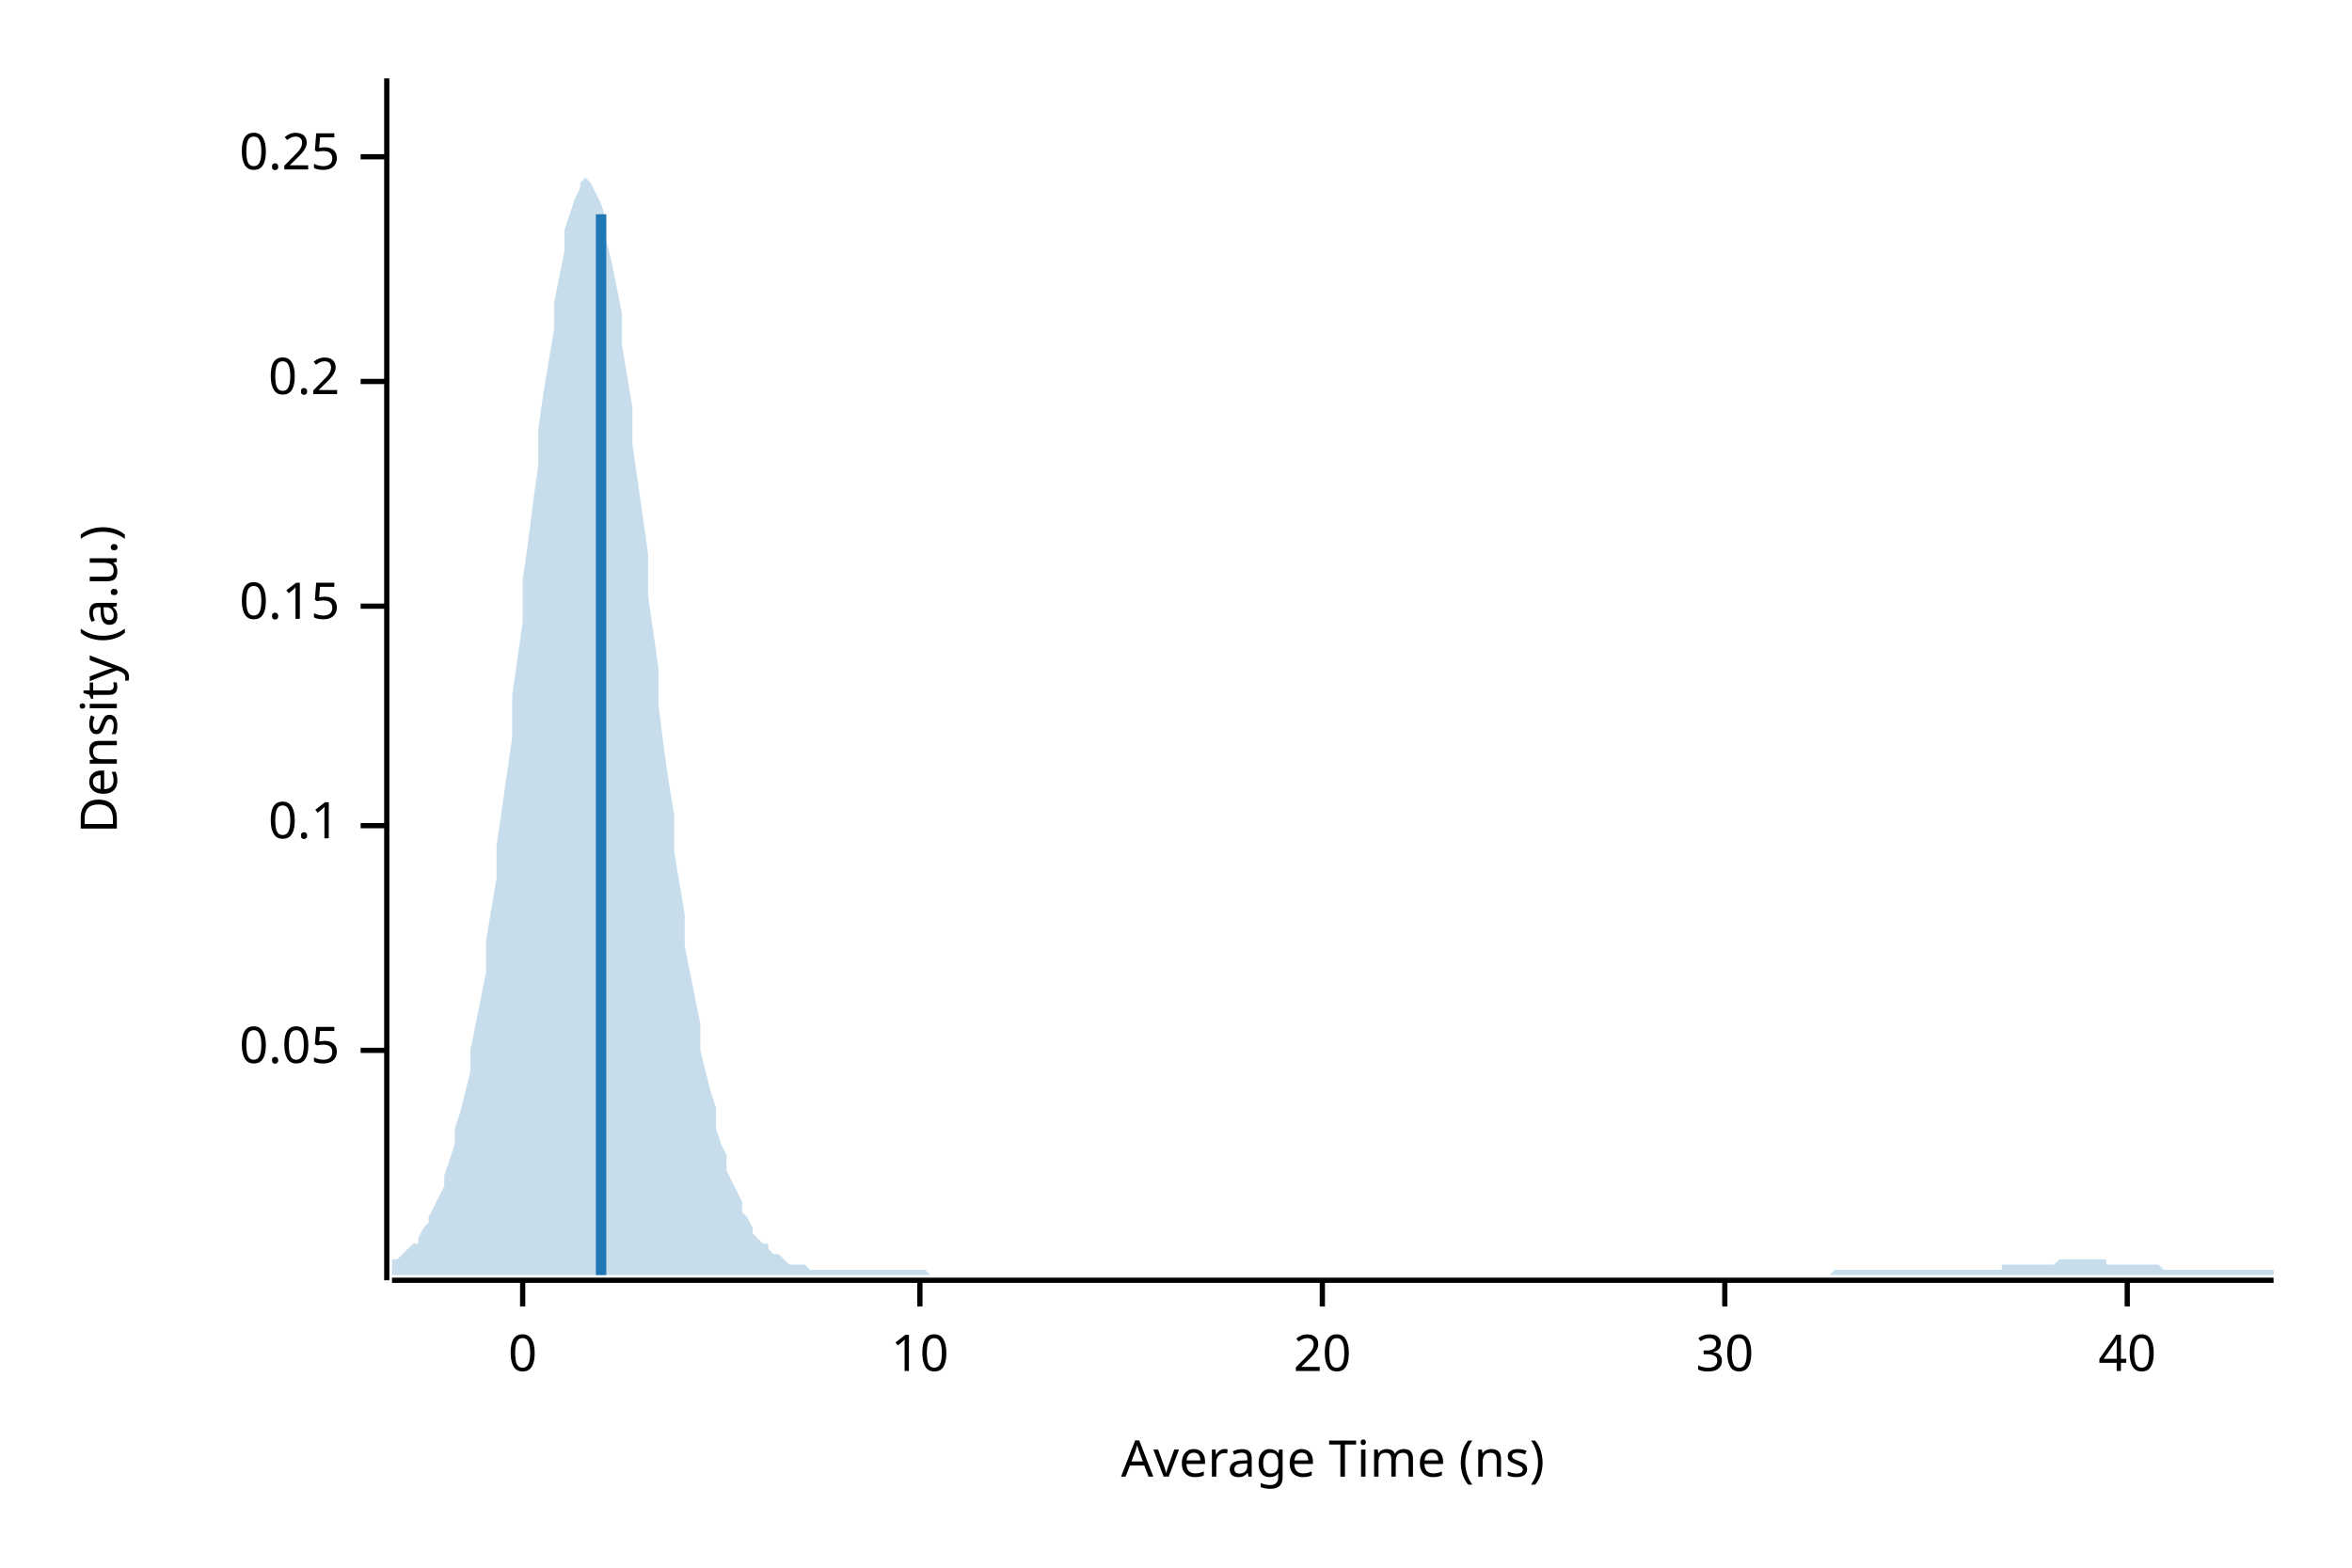
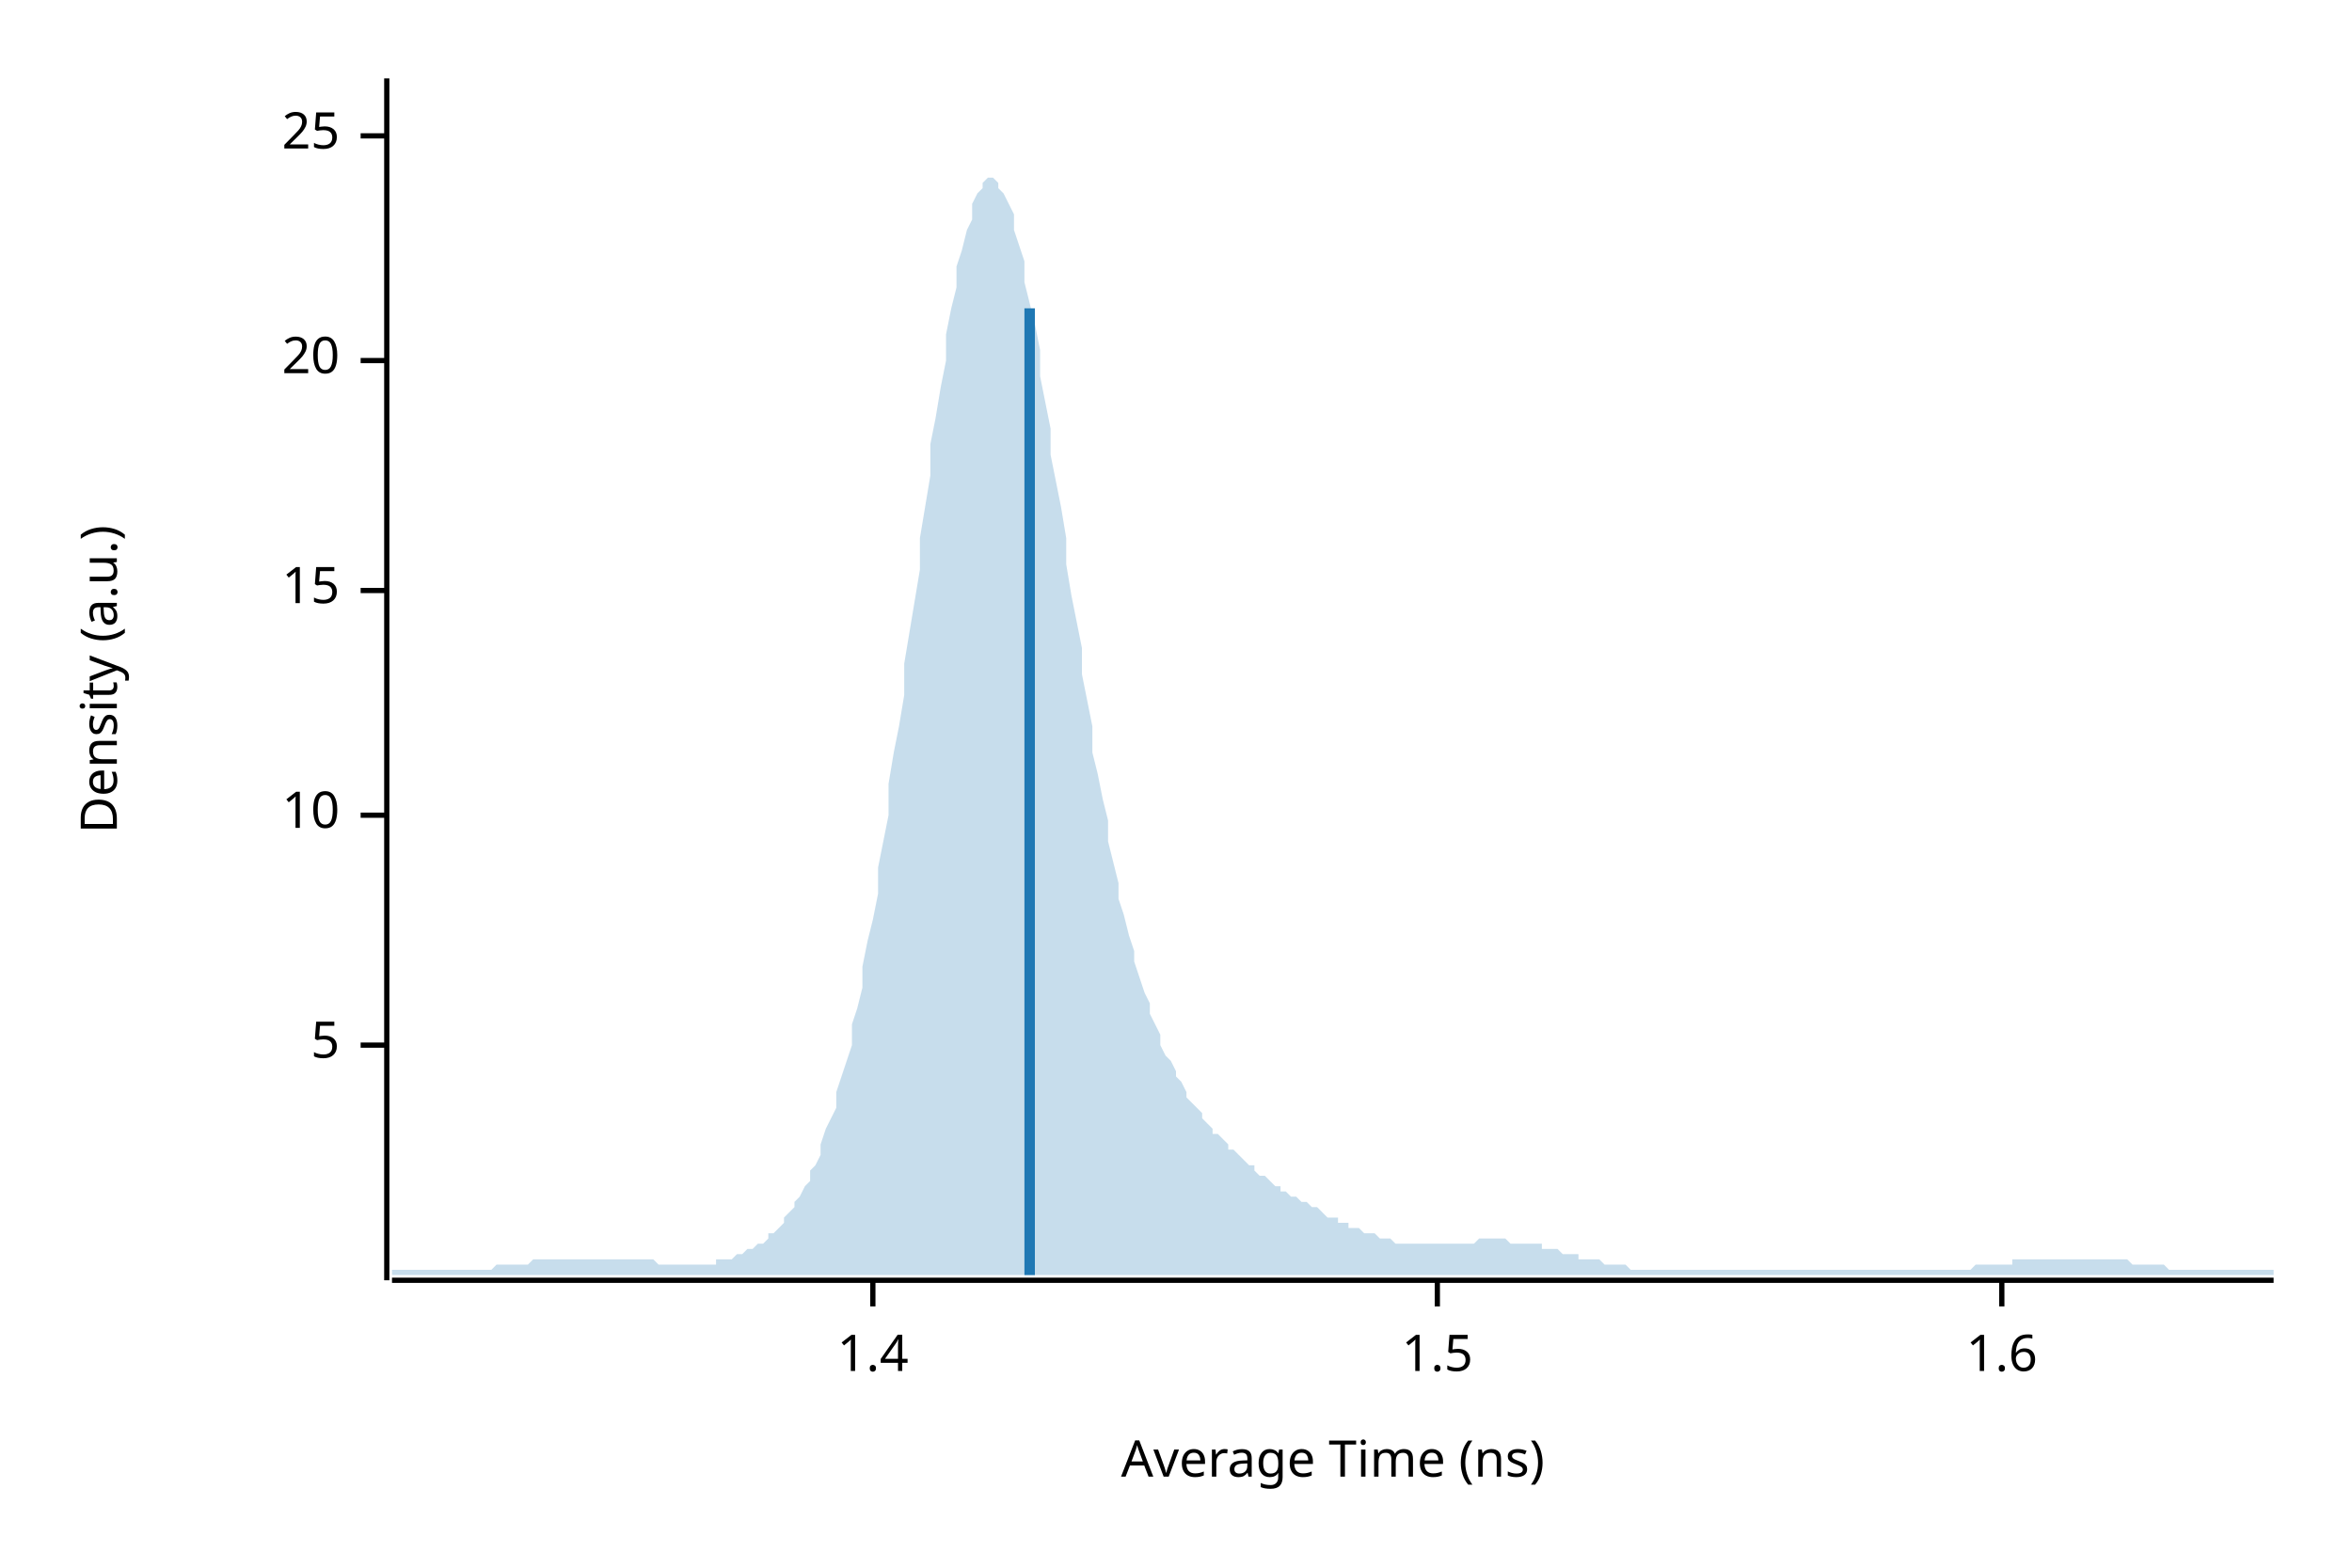
<svg xmlns="http://www.w3.org/2000/svg" width="450" height="300" viewBox="0 0 450 300">
  <text x="15" y="130" dy="0.76em" text-anchor="middle" font-family="sans-serif" font-size="9.677" opacity="1" fill="#000000" transform="rotate(270, 15, 130)">
Density (a.u.)
</text>
  <text x="255" y="285" dy="-0.5ex" text-anchor="middle" font-family="sans-serif" font-size="9.677" opacity="1" fill="#000000">
Average Time (ns)
</text>
  <polyline fill="none" opacity="1" stroke="#000000" stroke-width="1" points="74,15 74,245 " />
-   <text x="65" y="201" dy="0.5ex" text-anchor="end" font-family="sans-serif" font-size="9.677" opacity="1" fill="#000000">
- 0.05
+   <text x="65" y="200" dy="0.5ex" text-anchor="end" font-family="sans-serif" font-size="9.677" opacity="1" fill="#000000">
+ 5
</text>
-   <polyline fill="none" opacity="1" stroke="#000000" stroke-width="1" points="69,201 74,201 " />
-   <text x="65" y="158" dy="0.5ex" text-anchor="end" font-family="sans-serif" font-size="9.677" opacity="1" fill="#000000">
- 0.1
- </text>
-   <polyline fill="none" opacity="1" stroke="#000000" stroke-width="1" points="69,158 74,158 " />
-   <text x="65" y="116" dy="0.5ex" text-anchor="end" font-family="sans-serif" font-size="9.677" opacity="1" fill="#000000">
- 0.15
- </text>
-   <polyline fill="none" opacity="1" stroke="#000000" stroke-width="1" points="69,116 74,116 " />
-   <text x="65" y="73" dy="0.5ex" text-anchor="end" font-family="sans-serif" font-size="9.677" opacity="1" fill="#000000">
- 0.2
- </text>
-   <polyline fill="none" opacity="1" stroke="#000000" stroke-width="1" points="69,73 74,73 " />
-   <text x="65" y="30" dy="0.5ex" text-anchor="end" font-family="sans-serif" font-size="9.677" opacity="1" fill="#000000">
- 0.25
- </text>
-   <polyline fill="none" opacity="1" stroke="#000000" stroke-width="1" points="69,30 74,30 " />
-   <polyline fill="none" opacity="1" stroke="#000000" stroke-width="1" points="75,245 435,245 " />
-   <text x="100" y="255" dy="0.76em" text-anchor="middle" font-family="sans-serif" font-size="9.677" opacity="1" fill="#000000">
- 0
- </text>
-   <polyline fill="none" opacity="1" stroke="#000000" stroke-width="1" points="100,245 100,250 " />
-   <text x="176" y="255" dy="0.76em" text-anchor="middle" font-family="sans-serif" font-size="9.677" opacity="1" fill="#000000">
+   <polyline fill="none" opacity="1" stroke="#000000" stroke-width="1" points="69,200 74,200 " />
+   <text x="65" y="156" dy="0.5ex" text-anchor="end" font-family="sans-serif" font-size="9.677" opacity="1" fill="#000000">
10
</text>
-   <polyline fill="none" opacity="1" stroke="#000000" stroke-width="1" points="176,245 176,250 " />
-   <text x="253" y="255" dy="0.76em" text-anchor="middle" font-family="sans-serif" font-size="9.677" opacity="1" fill="#000000">
+   <polyline fill="none" opacity="1" stroke="#000000" stroke-width="1" points="69,156 74,156 " />
+   <text x="65" y="113" dy="0.5ex" text-anchor="end" font-family="sans-serif" font-size="9.677" opacity="1" fill="#000000">
+ 15
+ </text>
+   <polyline fill="none" opacity="1" stroke="#000000" stroke-width="1" points="69,113 74,113 " />
+   <text x="65" y="69" dy="0.5ex" text-anchor="end" font-family="sans-serif" font-size="9.677" opacity="1" fill="#000000">
20
</text>
-   <polyline fill="none" opacity="1" stroke="#000000" stroke-width="1" points="253,245 253,250 " />
-   <text x="330" y="255" dy="0.76em" text-anchor="middle" font-family="sans-serif" font-size="9.677" opacity="1" fill="#000000">
- 30
+   <polyline fill="none" opacity="1" stroke="#000000" stroke-width="1" points="69,69 74,69 " />
+   <text x="65" y="26" dy="0.5ex" text-anchor="end" font-family="sans-serif" font-size="9.677" opacity="1" fill="#000000">
+ 25
</text>
-   <polyline fill="none" opacity="1" stroke="#000000" stroke-width="1" points="330,245 330,250 " />
-   <text x="407" y="255" dy="0.76em" text-anchor="middle" font-family="sans-serif" font-size="9.677" opacity="1" fill="#000000">
- 40
+   <polyline fill="none" opacity="1" stroke="#000000" stroke-width="1" points="69,26 74,26 " />
+   <polyline fill="none" opacity="1" stroke="#000000" stroke-width="1" points="75,245 435,245 " />
+   <text x="167" y="255" dy="0.76em" text-anchor="middle" font-family="sans-serif" font-size="9.677" opacity="1" fill="#000000">
+ 1.4
</text>
-   <polyline fill="none" opacity="1" stroke="#000000" stroke-width="1" points="407,245 407,250 " />
-   <polygon opacity="0.25" fill="#1F78B4" points="75,242 75,241 76,241 77,240 77,240 78,239 79,238 80,238 80,237 81,235 82,234 82,233 83,231 84,229 85,227 85,225 86,222 87,219 87,216 88,213 89,209 90,205 90,201 91,196 92,191 93,186 93,180 94,174 95,168 95,162 96,155 97,148 98,141 98,133 99,126 100,119 100,111 101,104 102,96 103,89 103,82 104,75 105,69 106,63 106,58 107,53 108,48 108,44 109,41 110,38 111,36 111,35 112,34 113,35 113,35 114,37 115,39 116,42 116,46 117,50 118,55 119,60 119,66 120,72 121,78 121,85 122,92 123,99 124,106 124,114 125,121 126,128 126,135 127,143 128,150 129,156 129,163 130,169 131,175 131,181 132,186 133,191 134,196 134,201 135,205 136,209 137,212 137,216 138,219 139,221 139,224 140,226 141,228 142,230 142,232 143,233 144,235 144,236 145,237 146,238 147,238 147,239 148,240 149,240 150,241 150,241 151,242 152,242 152,242 153,242 154,242 155,243 155,243 156,243 157,243 157,243 158,243 159,243 160,243 160,243 161,243 162,243 163,243 163,243 164,243 165,243 165,243 166,243 167,243 168,243 168,243 169,243 170,243 170,243 171,243 172,243 173,243 173,243 174,243 175,243 176,243 176,243 177,243 178,244 178,244 179,244 180,244 181,244 181,244 182,244 183,244 183,244 184,244 185,244 186,244 186,244 187,244 188,244 188,244 189,244 190,244 191,244 191,244 192,244 193,244 194,244 194,244 195,244 196,244 196,244 197,244 198,244 199,244 199,244 200,244 201,244 201,244 202,244 203,244 204,244 204,244 205,244 206,244 207,244 207,244 208,244 209,244 209,244 210,244 211,244 212,244 212,244 213,244 214,244 214,244 215,244 216,244 217,244 217,244 218,244 219,244 220,244 220,244 221,244 222,244 222,244 223,244 224,244 225,244 225,244 226,244 227,244 227,244 228,244 229,244 230,244 230,244 231,244 232,244 232,244 233,244 234,244 235,244 235,244 236,244 237,244 238,244 238,244 239,244 240,244 240,244 241,244 242,244 243,244 243,244 244,244 245,244 245,244 246,244 247,244 248,244 248,244 249,244 250,244 251,244 251,244 252,244 253,244 253,244 254,244 255,244 256,244 256,244 257,244 258,244 258,244 259,244 260,244 261,244 261,244 262,244 263,244 264,244 264,244 265,244 266,244 266,244 267,244 268,244 269,244 269,244 270,244 271,244 271,244 272,244 273,244 274,244 274,244 275,244 276,244 277,244 277,244 278,244 279,244 279,244 280,244 281,244 282,244 282,244 283,244 284,244 284,244 285,244 286,244 287,244 287,244 288,244 289,244 289,244 290,244 291,244 292,244 292,244 293,244 294,244 295,244 295,244 296,244 297,244 297,244 298,244 299,244 300,244 300,244 301,244 302,244 302,244 303,244 304,244 305,244 305,244 306,244 307,244 308,244 308,244 309,244 310,244 310,244 311,244 312,244 313,244 313,244 314,244 315,244 315,244 316,244 317,244 318,244 318,244 319,244 320,244 321,244 321,244 322,244 323,244 323,244 324,244 325,244 326,244 326,244 327,244 328,244 328,244 329,244 330,244 331,244 331,244 332,244 333,244 333,244 334,244 335,244 336,244 336,244 337,244 338,244 339,244 339,244 340,244 341,244 341,244 342,244 343,244 344,244 344,244 345,244 346,244 346,244 347,244 348,244 349,244 349,244 350,244 351,243 352,243 352,243 353,243 354,243 354,243 355,243 356,243 357,243 357,243 358,243 359,243 359,243 360,243 361,243 362,243 362,243 363,243 364,243 365,243 365,243 366,243 367,243 367,243 368,243 369,243 370,243 370,243 371,243 372,243 372,243 373,243 374,243 375,243 375,243 376,243 377,243 378,243 378,243 379,243 380,243 380,243 381,243 382,243 383,243 383,242 384,242 385,242 385,242 386,242 387,242 388,242 388,242 389,242 390,242 390,242 391,242 392,242 393,242 393,242 394,241 395,241 396,241 396,241 397,241 398,241 398,241 399,241 400,241 401,241 401,241 402,241 403,241 403,242 404,242 405,242 406,242 406,242 407,242 408,242 409,242 409,242 410,242 411,242 411,242 412,242 413,242 414,243 414,243 415,243 416,243 416,243 417,243 418,243 419,243 419,243 420,243 421,243 422,243 422,243 423,243 424,243 424,243 425,243 426,243 427,243 427,243 428,243 429,243 429,243 430,243 431,243 432,243 432,243 433,243 434,243 435,243 435,244 75,244 " />
-   <polyline fill="none" opacity="1" stroke="#1F78B4" stroke-width="2" points="115,244 115,41 " />
+   <polyline fill="none" opacity="1" stroke="#000000" stroke-width="1" points="167,245 167,250 " />
+   <text x="275" y="255" dy="0.76em" text-anchor="middle" font-family="sans-serif" font-size="9.677" opacity="1" fill="#000000">
+ 1.5
+ </text>
+   <polyline fill="none" opacity="1" stroke="#000000" stroke-width="1" points="275,245 275,250 " />
+   <text x="383" y="255" dy="0.76em" text-anchor="middle" font-family="sans-serif" font-size="9.677" opacity="1" fill="#000000">
+ 1.6
+ </text>
+   <polyline fill="none" opacity="1" stroke="#000000" stroke-width="1" points="383,245 383,250 " />
+   <polygon opacity="0.25" fill="#1F78B4" points="75,243 75,243 76,243 77,243 77,243 78,243 79,243 80,243 80,243 81,243 82,243 82,243 83,243 84,243 85,243 85,243 86,243 87,243 87,243 88,243 89,243 90,243 90,243 91,243 92,243 93,243 93,243 94,243 95,242 95,242 96,242 97,242 98,242 98,242 99,242 100,242 100,242 101,242 102,241 103,241 103,241 104,241 105,241 106,241 106,241 107,241 108,241 108,241 109,241 110,241 111,241 111,241 112,241 113,241 113,241 114,241 115,241 116,241 116,241 117,241 118,241 119,241 119,241 120,241 121,241 121,241 122,241 123,241 124,241 124,241 125,241 126,242 126,242 127,242 128,242 129,242 129,242 130,242 131,242 131,242 132,242 133,242 134,242 134,242 135,242 136,242 137,242 137,241 138,241 139,241 139,241 140,241 141,240 142,240 142,240 143,239 144,239 144,239 145,238 146,238 147,237 147,236 148,236 149,235 150,234 150,233 151,232 152,231 152,230 153,229 154,227 155,226 155,224 156,223 157,221 157,219 158,216 159,214 160,212 160,209 161,206 162,203 163,200 163,196 164,193 165,189 165,185 166,180 167,176 168,171 168,166 169,161 170,156 170,150 171,144 172,139 173,133 173,127 174,121 175,115 176,109 176,103 177,97 178,91 178,85 179,80 180,74 181,69 181,64 182,59 183,55 183,51 184,48 185,44 186,42 186,39 187,37 188,36 188,35 189,34 190,34 191,35 191,36 192,37 193,39 194,41 194,44 195,47 196,50 196,54 197,58 198,62 199,67 199,72 200,77 201,82 201,87 202,92 203,97 204,103 204,108 205,114 206,119 207,124 207,129 208,134 209,139 209,144 210,148 211,153 212,157 212,161 213,165 214,169 214,172 215,175 216,179 217,182 217,184 218,187 219,190 220,192 220,194 221,196 222,198 222,200 223,202 224,203 225,205 225,206 226,207 227,209 227,210 228,211 229,212 230,213 230,214 231,215 232,216 232,217 233,217 234,218 235,219 235,220 236,220 237,221 238,222 238,222 239,223 240,223 240,224 241,225 242,225 243,226 243,226 244,227 245,227 245,228 246,228 247,229 248,229 248,229 249,230 250,230 251,231 251,231 252,231 253,232 253,232 254,233 255,233 256,233 256,234 257,234 258,234 258,235 259,235 260,235 261,236 261,236 262,236 263,236 264,237 264,237 265,237 266,237 266,237 267,238 268,238 269,238 269,238 270,238 271,238 271,238 272,238 273,238 274,238 274,238 275,238 276,238 277,238 277,238 278,238 279,238 279,238 280,238 281,238 282,238 282,238 283,237 284,237 284,237 285,237 286,237 287,237 287,237 288,237 289,238 289,238 290,238 291,238 292,238 292,238 293,238 294,238 295,238 295,239 296,239 297,239 297,239 298,239 299,240 300,240 300,240 301,240 302,240 302,241 303,241 304,241 305,241 305,241 306,241 307,242 308,242 308,242 309,242 310,242 310,242 311,242 312,243 313,243 313,243 314,243 315,243 315,243 316,243 317,243 318,243 318,243 319,243 320,243 321,243 321,243 322,243 323,243 323,243 324,243 325,243 326,243 326,243 327,243 328,243 328,243 329,243 330,243 331,243 331,243 332,243 333,243 333,243 334,243 335,243 336,243 336,243 337,243 338,243 339,243 339,243 340,243 341,243 341,243 342,243 343,243 344,243 344,243 345,243 346,243 346,243 347,243 348,243 349,243 349,243 350,243 351,243 352,243 352,243 353,243 354,243 354,243 355,243 356,243 357,243 357,243 358,243 359,243 359,243 360,243 361,243 362,243 362,243 363,243 364,243 365,243 365,243 366,243 367,243 367,243 368,243 369,243 370,243 370,243 371,243 372,243 372,243 373,243 374,243 375,243 375,243 376,243 377,243 378,242 378,242 379,242 380,242 380,242 381,242 382,242 383,242 383,242 384,242 385,242 385,241 386,241 387,241 388,241 388,241 389,241 390,241 390,241 391,241 392,241 393,241 393,241 394,241 395,241 396,241 396,241 397,241 398,241 398,241 399,241 400,241 401,241 401,241 402,241 403,241 403,241 404,241 405,241 406,241 406,241 407,241 408,242 409,242 409,242 410,242 411,242 411,242 412,242 413,242 414,242 414,242 415,243 416,243 416,243 417,243 418,243 419,243 419,243 420,243 421,243 422,243 422,243 423,243 424,243 424,243 425,243 426,243 427,243 427,243 428,243 429,243 429,243 430,243 431,243 432,243 432,243 433,243 434,243 435,243 435,244 75,244 " />
+   <polyline fill="none" opacity="1" stroke="#1F78B4" stroke-width="2" points="197,244 197,59 " />
</svg>
